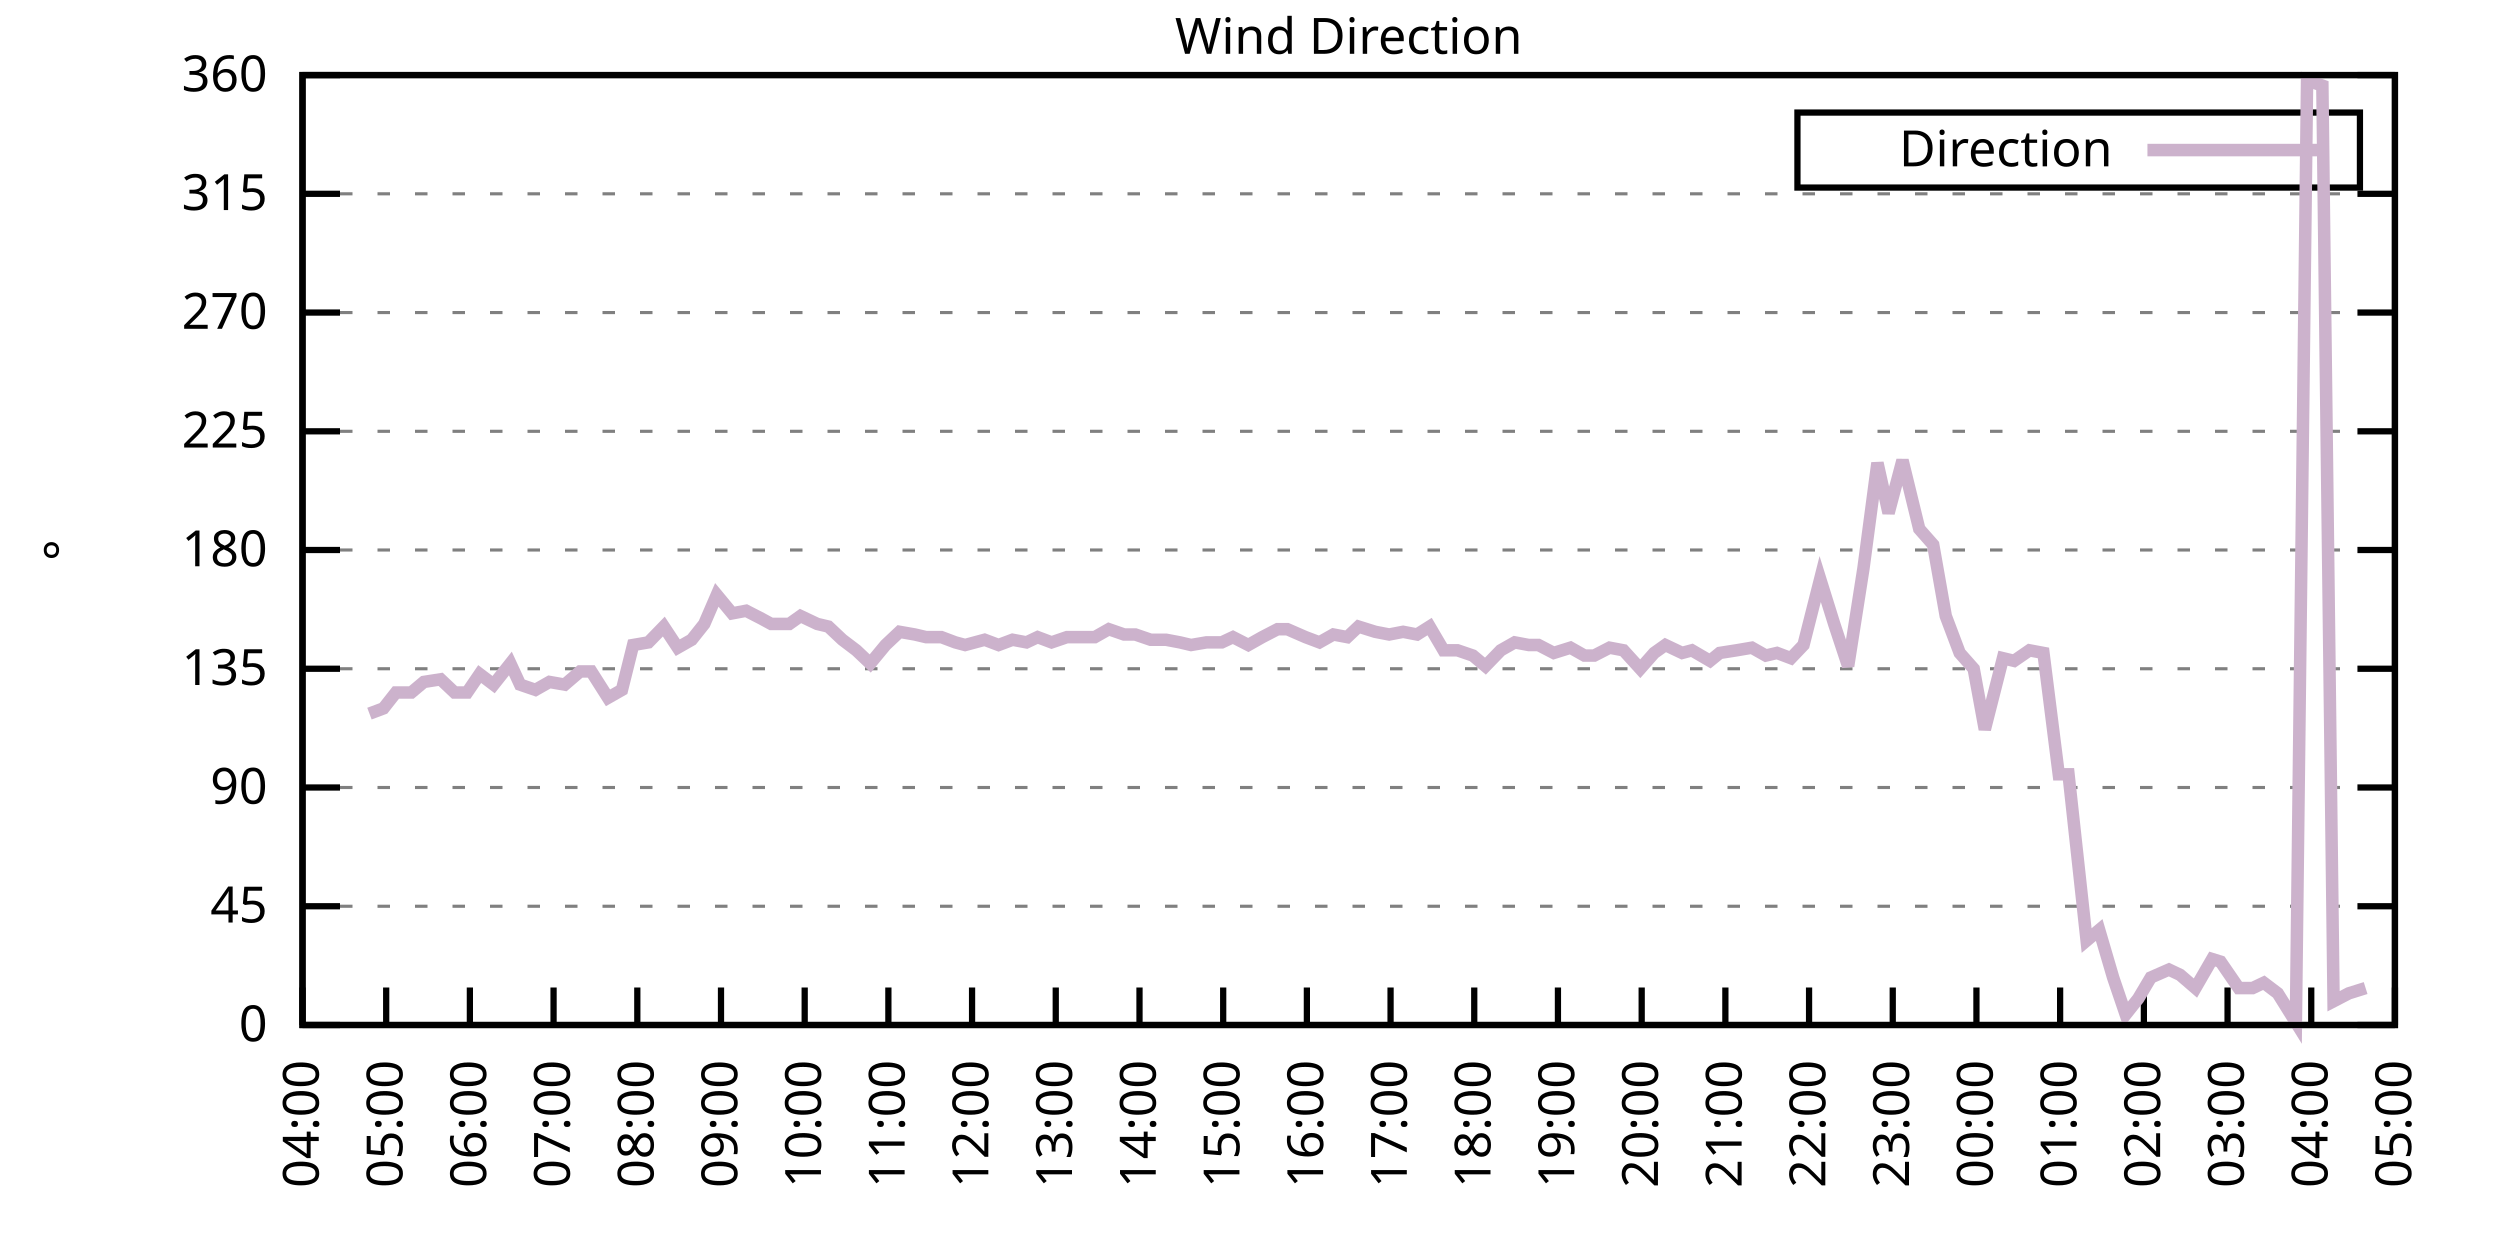
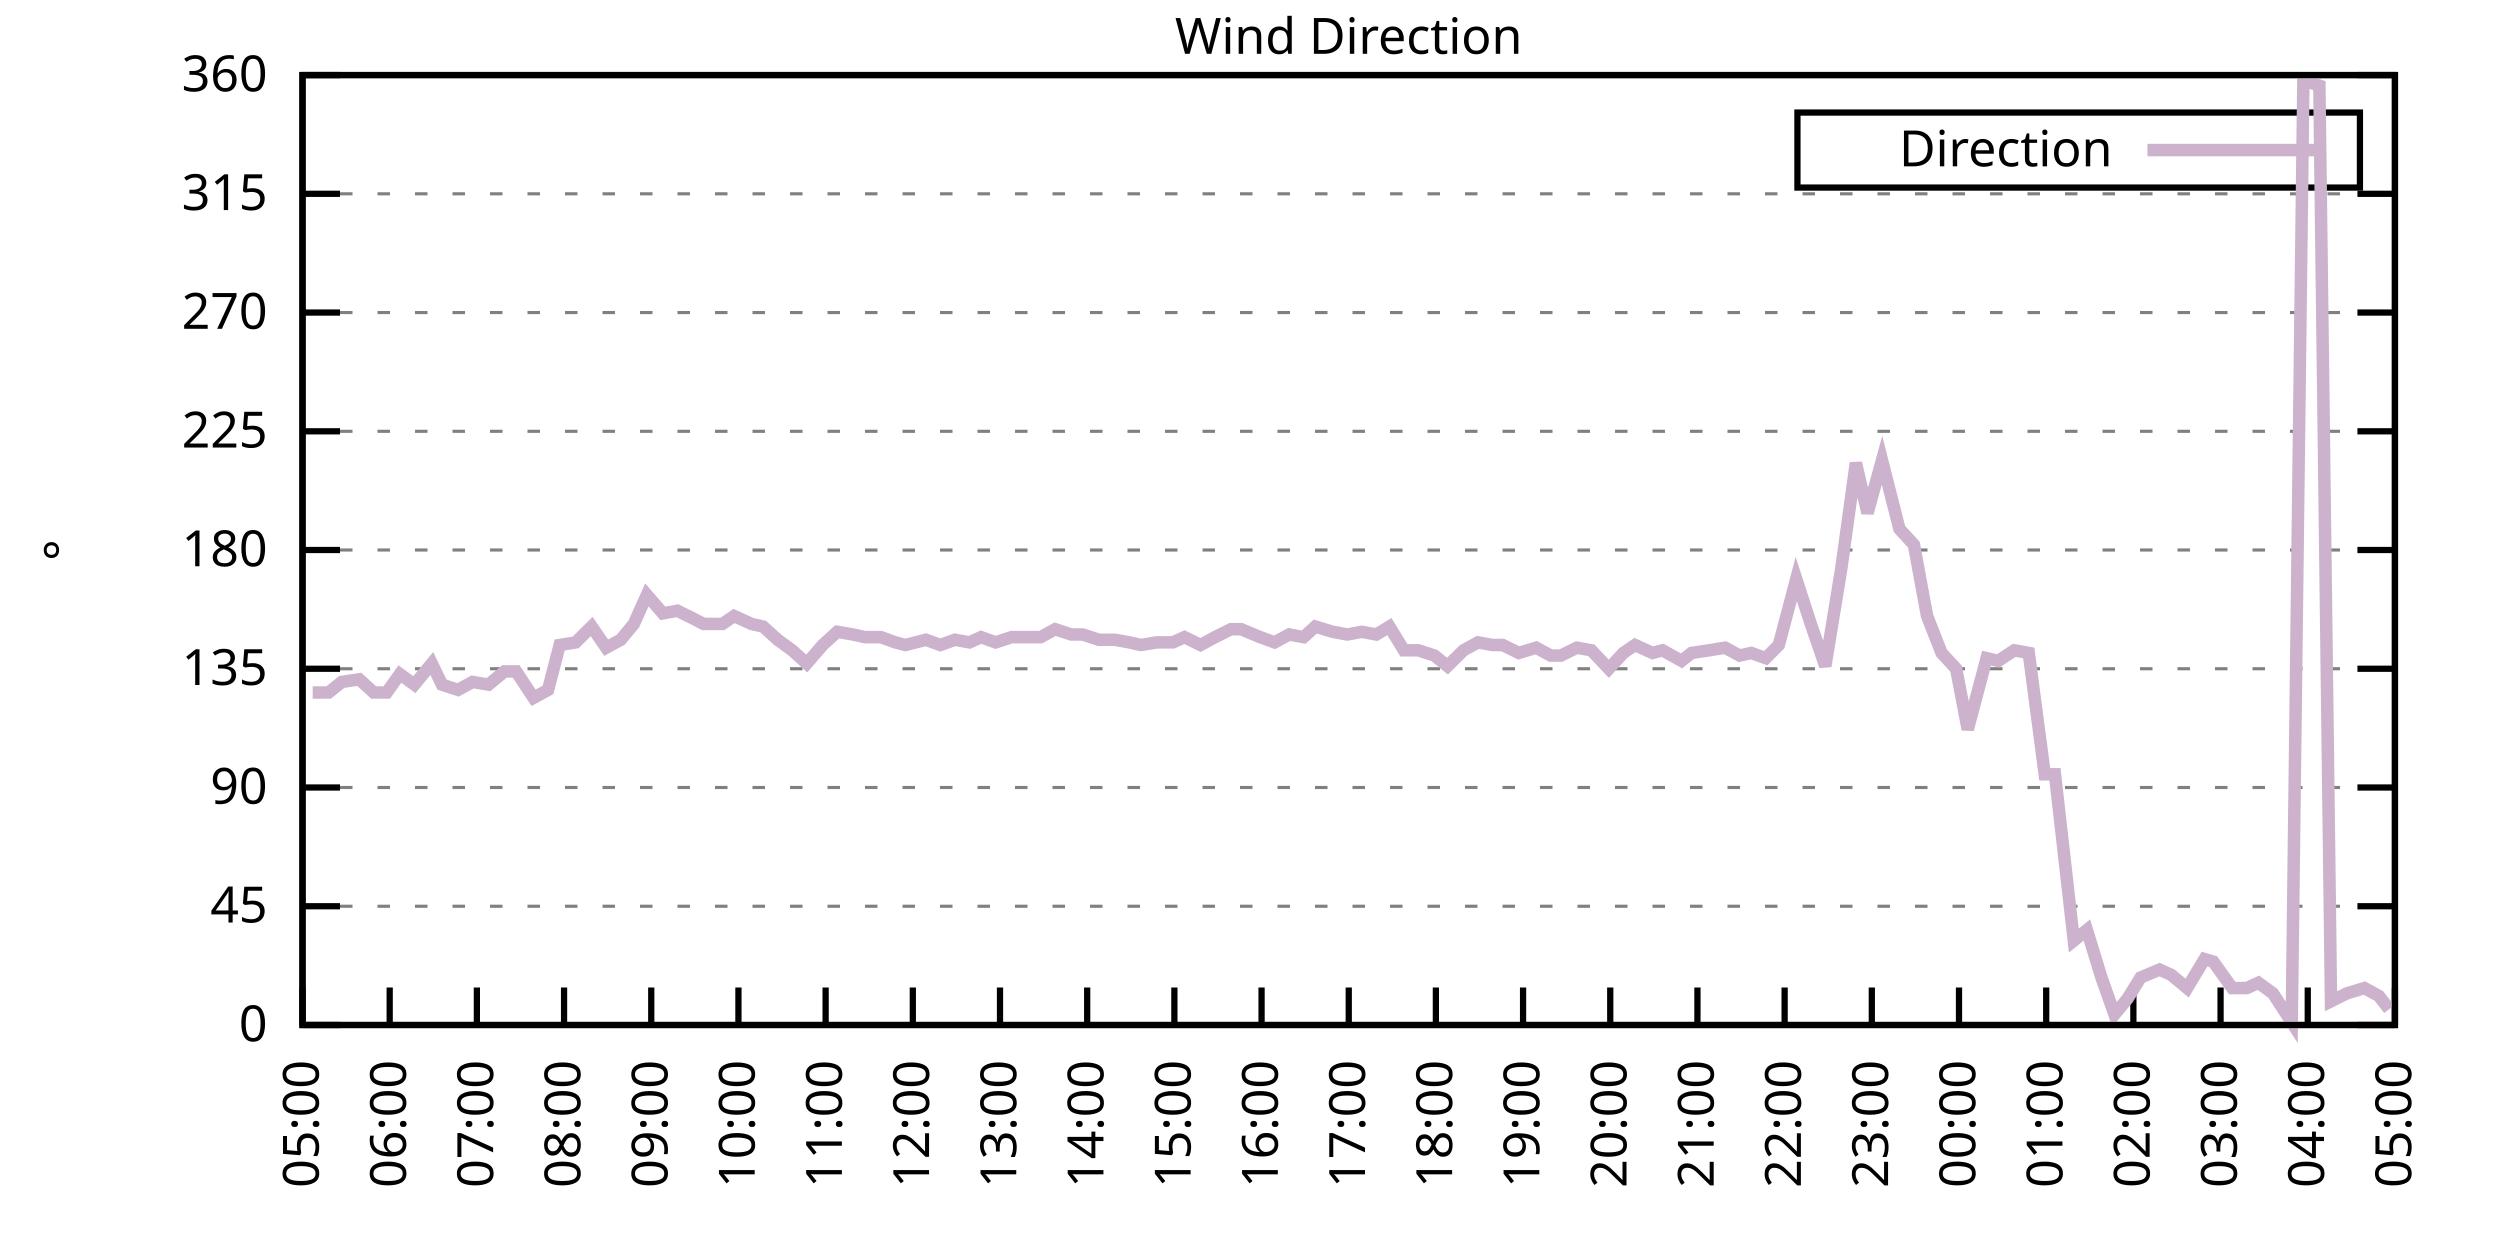
<svg xmlns="http://www.w3.org/2000/svg" xmlns:xlink="http://www.w3.org/1999/xlink" width="400" height="200" viewBox="0 0 400 200">
  <g id="gnuplot_canvas">
    <rect x="0" y="0" width="400" height="200" fill="none" />
    <defs>
      <circle id="gpDot" r="0.5" stroke-width="0.5" stroke="currentColor" />
      <path id="gpPt0" stroke-width="0.333" stroke="currentColor" d="M-1,0 h2 M0,-1 v2" />
      <path id="gpPt1" stroke-width="0.333" stroke="currentColor" d="M-1,-1 L1,1 M1,-1 L-1,1" />
      <path id="gpPt2" stroke-width="0.333" stroke="currentColor" d="M-1,0 L1,0 M0,-1 L0,1 M-1,-1 L1,1 M-1,1 L1,-1" />
      <rect id="gpPt3" stroke-width="0.333" stroke="currentColor" x="-1" y="-1" width="2" height="2" />
      <rect id="gpPt4" stroke-width="0.333" stroke="currentColor" fill="currentColor" x="-1" y="-1" width="2" height="2" />
      <circle id="gpPt5" stroke-width="0.333" stroke="currentColor" cx="0" cy="0" r="1" />
      <use xlink:href="#gpPt5" id="gpPt6" fill="currentColor" stroke="none" />
      <path id="gpPt7" stroke-width="0.333" stroke="currentColor" d="M0,-1.33 L-1.33,0.67 L1.33,0.67 z" />
      <use xlink:href="#gpPt7" id="gpPt8" fill="currentColor" stroke="none" />
      <use xlink:href="#gpPt7" id="gpPt9" stroke="currentColor" transform="rotate(180)" />
      <use xlink:href="#gpPt9" id="gpPt10" fill="currentColor" stroke="none" />
      <use xlink:href="#gpPt3" id="gpPt11" stroke="currentColor" transform="rotate(45)" />
      <use xlink:href="#gpPt11" id="gpPt12" fill="currentColor" stroke="none" />
      <path id="gpPt13" stroke-width="0.333" stroke="currentColor" d="M0,1.330 L1.265,0.411 L0.782,-1.067 L-0.782,-1.076 L-1.265,0.411 z" />
      <use xlink:href="#gpPt13" id="gpPt14" fill="currentColor" stroke="none" />
      <filter id="textbox" filterUnits="objectBoundingBox" x="0" y="0" height="1" width="1">
        <feFlood flood-color="white" flood-opacity="1" result="bgnd" />
        <feComposite in="SourceGraphic" in2="bgnd" operator="atop" />
      </filter>
      <filter id="greybox" filterUnits="objectBoundingBox" x="0" y="0" height="1" width="1">
        <feFlood flood-color="lightgrey" flood-opacity="1" result="grey" />
        <feComposite in="SourceGraphic" in2="grey" operator="atop" />
      </filter>
    </defs>
    <g fill="none" color="white" stroke="currentColor" stroke-width="1.00" stroke-linecap="butt" stroke-linejoin="miter">
</g>
    <g fill="none" color="black" stroke="currentColor" stroke-width="1.00" stroke-linecap="butt" stroke-linejoin="miter">
      <g stroke="none" shape-rendering="crispEdges">
        <polygon fill="rgb(255, 255, 255)" points="48.40,164.00 383.18,164.00 383.18,12.02 48.40,12.02 " />
      </g>
    </g>
    <g fill="none" color="black" stroke="currentColor" stroke-width="1.00" stroke-linecap="butt" stroke-linejoin="miter">
</g>
    <g fill="none" color="black" stroke="black" stroke-width="0.50" stroke-linecap="butt" stroke-linejoin="miter">
</g>
    <g fill="none" color="gray" stroke="currentColor" stroke-width="0.50" stroke-linecap="butt" stroke-linejoin="miter">
      <path stroke="gray" stroke-dasharray="2,4" class="gridline" d="M48.40,164.00 L383.19,164.00  " />
    </g>
    <g fill="none" color="gray" stroke="gray" stroke-width="1.00" stroke-linecap="butt" stroke-linejoin="miter">
</g>
    <g fill="none" color="black" stroke="currentColor" stroke-width="1.00" stroke-linecap="butt" stroke-linejoin="miter">
      <path stroke="black" d="M48.40,164.00 L54.40,164.00 M383.19,164.00 L377.19,164.00  " />
      <g transform="translate(42.80,166.60)" stroke="none" fill="black" font-family="Sans" font-size="8.00" text-anchor="end">
        <text>
          <tspan font-family="Sans"> 0</tspan>
        </text>
      </g>
    </g>
    <g fill="none" color="black" stroke="currentColor" stroke-width="1.00" stroke-linecap="butt" stroke-linejoin="miter">
</g>
    <g fill="none" color="black" stroke="black" stroke-width="0.50" stroke-linecap="butt" stroke-linejoin="miter">
</g>
    <g fill="none" color="gray" stroke="currentColor" stroke-width="0.50" stroke-linecap="butt" stroke-linejoin="miter">
      <path stroke="gray" stroke-dasharray="2,4" class="gridline" d="M48.40,145.00 L383.19,145.00  " />
    </g>
    <g fill="none" color="gray" stroke="gray" stroke-width="1.00" stroke-linecap="butt" stroke-linejoin="miter">
</g>
    <g fill="none" color="black" stroke="currentColor" stroke-width="1.00" stroke-linecap="butt" stroke-linejoin="miter">
      <path stroke="black" d="M48.40,145.00 L54.40,145.00 M383.19,145.00 L377.19,145.00  " />
      <g transform="translate(42.80,147.60)" stroke="none" fill="black" font-family="Sans" font-size="8.00" text-anchor="end">
        <text>
          <tspan font-family="Sans"> 45</tspan>
        </text>
      </g>
    </g>
    <g fill="none" color="black" stroke="currentColor" stroke-width="1.00" stroke-linecap="butt" stroke-linejoin="miter">
</g>
    <g fill="none" color="black" stroke="black" stroke-width="0.50" stroke-linecap="butt" stroke-linejoin="miter">
</g>
    <g fill="none" color="gray" stroke="currentColor" stroke-width="0.50" stroke-linecap="butt" stroke-linejoin="miter">
      <path stroke="gray" stroke-dasharray="2,4" class="gridline" d="M48.40,126.00 L383.19,126.00  " />
    </g>
    <g fill="none" color="gray" stroke="gray" stroke-width="1.00" stroke-linecap="butt" stroke-linejoin="miter">
</g>
    <g fill="none" color="black" stroke="currentColor" stroke-width="1.00" stroke-linecap="butt" stroke-linejoin="miter">
      <path stroke="black" d="M48.40,126.00 L54.40,126.00 M383.19,126.00 L377.19,126.00  " />
      <g transform="translate(42.80,128.60)" stroke="none" fill="black" font-family="Sans" font-size="8.00" text-anchor="end">
        <text>
          <tspan font-family="Sans"> 90</tspan>
        </text>
      </g>
    </g>
    <g fill="none" color="black" stroke="currentColor" stroke-width="1.00" stroke-linecap="butt" stroke-linejoin="miter">
</g>
    <g fill="none" color="black" stroke="black" stroke-width="0.50" stroke-linecap="butt" stroke-linejoin="miter">
</g>
    <g fill="none" color="gray" stroke="currentColor" stroke-width="0.50" stroke-linecap="butt" stroke-linejoin="miter">
      <path stroke="gray" stroke-dasharray="2,4" class="gridline" d="M48.40,107.00 L383.19,107.00  " />
    </g>
    <g fill="none" color="gray" stroke="gray" stroke-width="1.00" stroke-linecap="butt" stroke-linejoin="miter">
</g>
    <g fill="none" color="black" stroke="currentColor" stroke-width="1.00" stroke-linecap="butt" stroke-linejoin="miter">
      <path stroke="black" d="M48.40,107.00 L54.40,107.00 M383.19,107.00 L377.19,107.00  " />
      <g transform="translate(42.80,109.60)" stroke="none" fill="black" font-family="Sans" font-size="8.00" text-anchor="end">
        <text>
          <tspan font-family="Sans"> 135</tspan>
        </text>
      </g>
    </g>
    <g fill="none" color="black" stroke="currentColor" stroke-width="1.00" stroke-linecap="butt" stroke-linejoin="miter">
</g>
    <g fill="none" color="black" stroke="black" stroke-width="0.50" stroke-linecap="butt" stroke-linejoin="miter">
</g>
    <g fill="none" color="gray" stroke="currentColor" stroke-width="0.50" stroke-linecap="butt" stroke-linejoin="miter">
      <path stroke="gray" stroke-dasharray="2,4" class="gridline" d="M48.40,88.00 L383.19,88.00  " />
    </g>
    <g fill="none" color="gray" stroke="gray" stroke-width="1.00" stroke-linecap="butt" stroke-linejoin="miter">
</g>
    <g fill="none" color="black" stroke="currentColor" stroke-width="1.00" stroke-linecap="butt" stroke-linejoin="miter">
      <path stroke="black" d="M48.40,88.00 L54.40,88.00 M383.19,88.00 L377.19,88.00  " />
      <g transform="translate(42.80,90.60)" stroke="none" fill="black" font-family="Sans" font-size="8.00" text-anchor="end">
        <text>
          <tspan font-family="Sans"> 180</tspan>
        </text>
      </g>
    </g>
    <g fill="none" color="black" stroke="currentColor" stroke-width="1.00" stroke-linecap="butt" stroke-linejoin="miter">
</g>
    <g fill="none" color="black" stroke="black" stroke-width="0.50" stroke-linecap="butt" stroke-linejoin="miter">
</g>
    <g fill="none" color="gray" stroke="currentColor" stroke-width="0.50" stroke-linecap="butt" stroke-linejoin="miter">
      <path stroke="gray" stroke-dasharray="2,4" class="gridline" d="M48.40,69.01 L383.19,69.01  " />
    </g>
    <g fill="none" color="gray" stroke="gray" stroke-width="1.00" stroke-linecap="butt" stroke-linejoin="miter">
</g>
    <g fill="none" color="black" stroke="currentColor" stroke-width="1.00" stroke-linecap="butt" stroke-linejoin="miter">
      <path stroke="black" d="M48.40,69.01 L54.40,69.01 M383.19,69.01 L377.19,69.01  " />
      <g transform="translate(42.80,71.61)" stroke="none" fill="black" font-family="Sans" font-size="8.00" text-anchor="end">
        <text>
          <tspan font-family="Sans"> 225</tspan>
        </text>
      </g>
    </g>
    <g fill="none" color="black" stroke="currentColor" stroke-width="1.00" stroke-linecap="butt" stroke-linejoin="miter">
</g>
    <g fill="none" color="black" stroke="black" stroke-width="0.50" stroke-linecap="butt" stroke-linejoin="miter">
</g>
    <g fill="none" color="gray" stroke="currentColor" stroke-width="0.50" stroke-linecap="butt" stroke-linejoin="miter">
      <path stroke="gray" stroke-dasharray="2,4" class="gridline" d="M48.40,50.01 L383.19,50.01  " />
    </g>
    <g fill="none" color="gray" stroke="gray" stroke-width="1.00" stroke-linecap="butt" stroke-linejoin="miter">
</g>
    <g fill="none" color="black" stroke="currentColor" stroke-width="1.00" stroke-linecap="butt" stroke-linejoin="miter">
      <path stroke="black" d="M48.40,50.01 L54.40,50.01 M383.19,50.01 L377.19,50.01  " />
      <g transform="translate(42.80,52.61)" stroke="none" fill="black" font-family="Sans" font-size="8.00" text-anchor="end">
        <text>
          <tspan font-family="Sans"> 270</tspan>
        </text>
      </g>
    </g>
    <g fill="none" color="black" stroke="currentColor" stroke-width="1.00" stroke-linecap="butt" stroke-linejoin="miter">
</g>
    <g fill="none" color="black" stroke="black" stroke-width="0.50" stroke-linecap="butt" stroke-linejoin="miter">
</g>
    <g fill="none" color="gray" stroke="currentColor" stroke-width="0.50" stroke-linecap="butt" stroke-linejoin="miter">
      <path stroke="gray" stroke-dasharray="2,4" class="gridline" d="M48.40,31.01 L383.19,31.01  " />
    </g>
    <g fill="none" color="gray" stroke="gray" stroke-width="1.00" stroke-linecap="butt" stroke-linejoin="miter">
</g>
    <g fill="none" color="black" stroke="currentColor" stroke-width="1.00" stroke-linecap="butt" stroke-linejoin="miter">
      <path stroke="black" d="M48.40,31.01 L54.40,31.01 M383.19,31.01 L377.19,31.01  " />
      <g transform="translate(42.80,33.61)" stroke="none" fill="black" font-family="Sans" font-size="8.00" text-anchor="end">
        <text>
          <tspan font-family="Sans"> 315</tspan>
        </text>
      </g>
    </g>
    <g fill="none" color="black" stroke="currentColor" stroke-width="1.00" stroke-linecap="butt" stroke-linejoin="miter">
</g>
    <g fill="none" color="black" stroke="black" stroke-width="0.50" stroke-linecap="butt" stroke-linejoin="miter">
</g>
    <g fill="none" color="gray" stroke="currentColor" stroke-width="0.50" stroke-linecap="butt" stroke-linejoin="miter">
      <path stroke="gray" stroke-dasharray="2,4" class="gridline" d="M48.40,12.01 L383.19,12.01  " />
    </g>
    <g fill="none" color="gray" stroke="gray" stroke-width="1.00" stroke-linecap="butt" stroke-linejoin="miter">
</g>
    <g fill="none" color="black" stroke="currentColor" stroke-width="1.00" stroke-linecap="butt" stroke-linejoin="miter">
      <path stroke="black" d="M48.40,12.01 L54.40,12.01 M383.19,12.01 L377.19,12.01  " />
      <g transform="translate(42.80,14.61)" stroke="none" fill="black" font-family="Sans" font-size="8.00" text-anchor="end">
        <text>
          <tspan font-family="Sans"> 360</tspan>
        </text>
      </g>
    </g>
    <g fill="none" color="black" stroke="currentColor" stroke-width="1.00" stroke-linecap="butt" stroke-linejoin="miter">
      <path stroke="black" d="M48.40,164.00 L48.40,158.00  " />
      <g transform="translate(51.00,169.60) rotate(270.00)" stroke="none" fill="black" font-family="Sans" font-size="8.00" text-anchor="end">
        <text>
-           <tspan font-family="Sans">04:00</tspan>
-         </text>
-       </g>
-     </g>
-     <g fill="none" color="black" stroke="currentColor" stroke-width="1.00" stroke-linecap="butt" stroke-linejoin="miter">
-       <path stroke="black" d="M61.79,164.00 L61.79,158.00  " />
-       <g transform="translate(64.39,169.60) rotate(270.00)" stroke="none" fill="black" font-family="Sans" font-size="8.00" text-anchor="end">
-         <text>
          <tspan font-family="Sans">05:00</tspan>
        </text>
      </g>
    </g>
    <g fill="none" color="black" stroke="currentColor" stroke-width="1.00" stroke-linecap="butt" stroke-linejoin="miter">
-       <path stroke="black" d="M75.18,164.00 L75.18,158.00  " />
-       <g transform="translate(77.78,169.60) rotate(270.00)" stroke="none" fill="black" font-family="Sans" font-size="8.00" text-anchor="end">
+       <path stroke="black" d="M62.35,164.00 L62.35,158.00  " />
+       <g transform="translate(64.95,169.60) rotate(270.00)" stroke="none" fill="black" font-family="Sans" font-size="8.00" text-anchor="end">
        <text>
          <tspan font-family="Sans">06:00</tspan>
        </text>
      </g>
    </g>
    <g fill="none" color="black" stroke="currentColor" stroke-width="1.00" stroke-linecap="butt" stroke-linejoin="miter">
-       <path stroke="black" d="M88.57,164.00 L88.57,158.00  " />
-       <g transform="translate(91.17,169.60) rotate(270.00)" stroke="none" fill="black" font-family="Sans" font-size="8.00" text-anchor="end">
+       <path stroke="black" d="M76.30,164.00 L76.30,158.00  " />
+       <g transform="translate(78.90,169.60) rotate(270.00)" stroke="none" fill="black" font-family="Sans" font-size="8.00" text-anchor="end">
        <text>
          <tspan font-family="Sans">07:00</tspan>
        </text>
      </g>
    </g>
    <g fill="none" color="black" stroke="currentColor" stroke-width="1.00" stroke-linecap="butt" stroke-linejoin="miter">
-       <path stroke="black" d="M101.97,164.00 L101.97,158.00  " />
-       <g transform="translate(104.57,169.60) rotate(270.00)" stroke="none" fill="black" font-family="Sans" font-size="8.00" text-anchor="end">
+       <path stroke="black" d="M90.25,164.00 L90.25,158.00  " />
+       <g transform="translate(92.85,169.60) rotate(270.00)" stroke="none" fill="black" font-family="Sans" font-size="8.00" text-anchor="end">
        <text>
          <tspan font-family="Sans">08:00</tspan>
        </text>
      </g>
    </g>
    <g fill="none" color="black" stroke="currentColor" stroke-width="1.00" stroke-linecap="butt" stroke-linejoin="miter">
-       <path stroke="black" d="M115.36,164.00 L115.36,158.00  " />
-       <g transform="translate(117.96,169.60) rotate(270.00)" stroke="none" fill="black" font-family="Sans" font-size="8.00" text-anchor="end">
+       <path stroke="black" d="M104.20,164.00 L104.20,158.00  " />
+       <g transform="translate(106.80,169.60) rotate(270.00)" stroke="none" fill="black" font-family="Sans" font-size="8.00" text-anchor="end">
        <text>
          <tspan font-family="Sans">09:00</tspan>
        </text>
      </g>
    </g>
    <g fill="none" color="black" stroke="currentColor" stroke-width="1.00" stroke-linecap="butt" stroke-linejoin="miter">
-       <path stroke="black" d="M128.75,164.00 L128.75,158.00  " />
-       <g transform="translate(131.35,169.60) rotate(270.00)" stroke="none" fill="black" font-family="Sans" font-size="8.00" text-anchor="end">
+       <path stroke="black" d="M118.15,164.00 L118.15,158.00  " />
+       <g transform="translate(120.75,169.60) rotate(270.00)" stroke="none" fill="black" font-family="Sans" font-size="8.00" text-anchor="end">
        <text>
          <tspan font-family="Sans">10:00</tspan>
        </text>
      </g>
    </g>
    <g fill="none" color="black" stroke="currentColor" stroke-width="1.00" stroke-linecap="butt" stroke-linejoin="miter">
-       <path stroke="black" d="M142.14,164.00 L142.14,158.00  " />
-       <g transform="translate(144.74,169.60) rotate(270.00)" stroke="none" fill="black" font-family="Sans" font-size="8.00" text-anchor="end">
+       <path stroke="black" d="M132.10,164.00 L132.10,158.00  " />
+       <g transform="translate(134.70,169.60) rotate(270.00)" stroke="none" fill="black" font-family="Sans" font-size="8.00" text-anchor="end">
        <text>
          <tspan font-family="Sans">11:00</tspan>
        </text>
      </g>
    </g>
    <g fill="none" color="black" stroke="currentColor" stroke-width="1.00" stroke-linecap="butt" stroke-linejoin="miter">
-       <path stroke="black" d="M155.53,164.00 L155.53,158.00  " />
-       <g transform="translate(158.13,169.60) rotate(270.00)" stroke="none" fill="black" font-family="Sans" font-size="8.00" text-anchor="end">
+       <path stroke="black" d="M146.05,164.00 L146.05,158.00  " />
+       <g transform="translate(148.65,169.60) rotate(270.00)" stroke="none" fill="black" font-family="Sans" font-size="8.00" text-anchor="end">
        <text>
          <tspan font-family="Sans">12:00</tspan>
        </text>
      </g>
    </g>
    <g fill="none" color="black" stroke="currentColor" stroke-width="1.00" stroke-linecap="butt" stroke-linejoin="miter">
-       <path stroke="black" d="M168.92,164.00 L168.92,158.00  " />
-       <g transform="translate(171.52,169.60) rotate(270.00)" stroke="none" fill="black" font-family="Sans" font-size="8.00" text-anchor="end">
+       <path stroke="black" d="M160.00,164.00 L160.00,158.00  " />
+       <g transform="translate(162.60,169.60) rotate(270.00)" stroke="none" fill="black" font-family="Sans" font-size="8.00" text-anchor="end">
        <text>
          <tspan font-family="Sans">13:00</tspan>
        </text>
      </g>
    </g>
    <g fill="none" color="black" stroke="currentColor" stroke-width="1.00" stroke-linecap="butt" stroke-linejoin="miter">
-       <path stroke="black" d="M182.32,164.00 L182.32,158.00  " />
-       <g transform="translate(184.92,169.60) rotate(270.00)" stroke="none" fill="black" font-family="Sans" font-size="8.00" text-anchor="end">
+       <path stroke="black" d="M173.95,164.00 L173.95,158.00  " />
+       <g transform="translate(176.55,169.60) rotate(270.00)" stroke="none" fill="black" font-family="Sans" font-size="8.00" text-anchor="end">
        <text>
          <tspan font-family="Sans">14:00</tspan>
        </text>
      </g>
    </g>
    <g fill="none" color="black" stroke="currentColor" stroke-width="1.00" stroke-linecap="butt" stroke-linejoin="miter">
-       <path stroke="black" d="M195.71,164.00 L195.71,158.00  " />
-       <g transform="translate(198.31,169.60) rotate(270.00)" stroke="none" fill="black" font-family="Sans" font-size="8.00" text-anchor="end">
+       <path stroke="black" d="M187.90,164.00 L187.90,158.00  " />
+       <g transform="translate(190.50,169.60) rotate(270.00)" stroke="none" fill="black" font-family="Sans" font-size="8.00" text-anchor="end">
        <text>
          <tspan font-family="Sans">15:00</tspan>
        </text>
      </g>
    </g>
    <g fill="none" color="black" stroke="currentColor" stroke-width="1.00" stroke-linecap="butt" stroke-linejoin="miter">
-       <path stroke="black" d="M209.10,164.00 L209.10,158.00  " />
-       <g transform="translate(211.70,169.60) rotate(270.00)" stroke="none" fill="black" font-family="Sans" font-size="8.00" text-anchor="end">
+       <path stroke="black" d="M201.85,164.00 L201.85,158.00  " />
+       <g transform="translate(204.45,169.60) rotate(270.00)" stroke="none" fill="black" font-family="Sans" font-size="8.00" text-anchor="end">
        <text>
          <tspan font-family="Sans">16:00</tspan>
        </text>
      </g>
    </g>
    <g fill="none" color="black" stroke="currentColor" stroke-width="1.00" stroke-linecap="butt" stroke-linejoin="miter">
-       <path stroke="black" d="M222.49,164.00 L222.49,158.00  " />
-       <g transform="translate(225.09,169.60) rotate(270.00)" stroke="none" fill="black" font-family="Sans" font-size="8.00" text-anchor="end">
+       <path stroke="black" d="M215.80,164.00 L215.80,158.00  " />
+       <g transform="translate(218.40,169.60) rotate(270.00)" stroke="none" fill="black" font-family="Sans" font-size="8.00" text-anchor="end">
        <text>
          <tspan font-family="Sans">17:00</tspan>
        </text>
      </g>
    </g>
    <g fill="none" color="black" stroke="currentColor" stroke-width="1.00" stroke-linecap="butt" stroke-linejoin="miter">
-       <path stroke="black" d="M235.88,164.00 L235.88,158.00  " />
-       <g transform="translate(238.48,169.60) rotate(270.00)" stroke="none" fill="black" font-family="Sans" font-size="8.00" text-anchor="end">
+       <path stroke="black" d="M229.74,164.00 L229.74,158.00  " />
+       <g transform="translate(232.34,169.60) rotate(270.00)" stroke="none" fill="black" font-family="Sans" font-size="8.00" text-anchor="end">
        <text>
          <tspan font-family="Sans">18:00</tspan>
        </text>
      </g>
    </g>
    <g fill="none" color="black" stroke="currentColor" stroke-width="1.00" stroke-linecap="butt" stroke-linejoin="miter">
-       <path stroke="black" d="M249.27,164.00 L249.27,158.00  " />
-       <g transform="translate(251.87,169.60) rotate(270.00)" stroke="none" fill="black" font-family="Sans" font-size="8.00" text-anchor="end">
+       <path stroke="black" d="M243.69,164.00 L243.69,158.00  " />
+       <g transform="translate(246.29,169.60) rotate(270.00)" stroke="none" fill="black" font-family="Sans" font-size="8.00" text-anchor="end">
        <text>
          <tspan font-family="Sans">19:00</tspan>
        </text>
      </g>
    </g>
    <g fill="none" color="black" stroke="currentColor" stroke-width="1.00" stroke-linecap="butt" stroke-linejoin="miter">
-       <path stroke="black" d="M262.67,164.00 L262.67,158.00  " />
-       <g transform="translate(265.27,169.60) rotate(270.00)" stroke="none" fill="black" font-family="Sans" font-size="8.00" text-anchor="end">
+       <path stroke="black" d="M257.64,164.00 L257.64,158.00  " />
+       <g transform="translate(260.24,169.60) rotate(270.00)" stroke="none" fill="black" font-family="Sans" font-size="8.00" text-anchor="end">
        <text>
          <tspan font-family="Sans">20:00</tspan>
        </text>
      </g>
    </g>
    <g fill="none" color="black" stroke="currentColor" stroke-width="1.00" stroke-linecap="butt" stroke-linejoin="miter">
-       <path stroke="black" d="M276.06,164.00 L276.06,158.00  " />
-       <g transform="translate(278.66,169.60) rotate(270.00)" stroke="none" fill="black" font-family="Sans" font-size="8.00" text-anchor="end">
+       <path stroke="black" d="M271.59,164.00 L271.59,158.00  " />
+       <g transform="translate(274.19,169.60) rotate(270.00)" stroke="none" fill="black" font-family="Sans" font-size="8.00" text-anchor="end">
        <text>
          <tspan font-family="Sans">21:00</tspan>
        </text>
      </g>
    </g>
    <g fill="none" color="black" stroke="currentColor" stroke-width="1.00" stroke-linecap="butt" stroke-linejoin="miter">
-       <path stroke="black" d="M289.45,164.00 L289.45,158.00  " />
-       <g transform="translate(292.05,169.60) rotate(270.00)" stroke="none" fill="black" font-family="Sans" font-size="8.00" text-anchor="end">
+       <path stroke="black" d="M285.54,164.00 L285.54,158.00  " />
+       <g transform="translate(288.14,169.60) rotate(270.00)" stroke="none" fill="black" font-family="Sans" font-size="8.00" text-anchor="end">
        <text>
          <tspan font-family="Sans">22:00</tspan>
        </text>
      </g>
    </g>
    <g fill="none" color="black" stroke="currentColor" stroke-width="1.00" stroke-linecap="butt" stroke-linejoin="miter">
-       <path stroke="black" d="M302.84,164.00 L302.84,158.00  " />
-       <g transform="translate(305.44,169.60) rotate(270.00)" stroke="none" fill="black" font-family="Sans" font-size="8.00" text-anchor="end">
+       <path stroke="black" d="M299.49,164.00 L299.49,158.00  " />
+       <g transform="translate(302.09,169.60) rotate(270.00)" stroke="none" fill="black" font-family="Sans" font-size="8.00" text-anchor="end">
        <text>
          <tspan font-family="Sans">23:00</tspan>
        </text>
      </g>
    </g>
    <g fill="none" color="black" stroke="currentColor" stroke-width="1.00" stroke-linecap="butt" stroke-linejoin="miter">
-       <path stroke="black" d="M316.23,164.00 L316.23,158.00  " />
-       <g transform="translate(318.83,169.60) rotate(270.00)" stroke="none" fill="black" font-family="Sans" font-size="8.00" text-anchor="end">
+       <path stroke="black" d="M313.44,164.00 L313.44,158.00  " />
+       <g transform="translate(316.04,169.60) rotate(270.00)" stroke="none" fill="black" font-family="Sans" font-size="8.00" text-anchor="end">
        <text>
          <tspan font-family="Sans">00:00</tspan>
        </text>
      </g>
    </g>
    <g fill="none" color="black" stroke="currentColor" stroke-width="1.00" stroke-linecap="butt" stroke-linejoin="miter">
-       <path stroke="black" d="M329.62,164.00 L329.62,158.00  " />
-       <g transform="translate(332.22,169.60) rotate(270.00)" stroke="none" fill="black" font-family="Sans" font-size="8.00" text-anchor="end">
+       <path stroke="black" d="M327.39,164.00 L327.39,158.00  " />
+       <g transform="translate(329.99,169.60) rotate(270.00)" stroke="none" fill="black" font-family="Sans" font-size="8.00" text-anchor="end">
        <text>
          <tspan font-family="Sans">01:00</tspan>
        </text>
      </g>
    </g>
    <g fill="none" color="black" stroke="currentColor" stroke-width="1.00" stroke-linecap="butt" stroke-linejoin="miter">
-       <path stroke="black" d="M343.02,164.00 L343.02,158.00  " />
-       <g transform="translate(345.62,169.60) rotate(270.00)" stroke="none" fill="black" font-family="Sans" font-size="8.00" text-anchor="end">
+       <path stroke="black" d="M341.34,164.00 L341.34,158.00  " />
+       <g transform="translate(343.94,169.60) rotate(270.00)" stroke="none" fill="black" font-family="Sans" font-size="8.00" text-anchor="end">
        <text>
          <tspan font-family="Sans">02:00</tspan>
        </text>
      </g>
    </g>
    <g fill="none" color="black" stroke="currentColor" stroke-width="1.00" stroke-linecap="butt" stroke-linejoin="miter">
-       <path stroke="black" d="M356.41,164.00 L356.41,158.00  " />
-       <g transform="translate(359.01,169.60) rotate(270.00)" stroke="none" fill="black" font-family="Sans" font-size="8.00" text-anchor="end">
+       <path stroke="black" d="M355.29,164.00 L355.29,158.00  " />
+       <g transform="translate(357.89,169.60) rotate(270.00)" stroke="none" fill="black" font-family="Sans" font-size="8.00" text-anchor="end">
        <text>
          <tspan font-family="Sans">03:00</tspan>
        </text>
      </g>
    </g>
    <g fill="none" color="black" stroke="currentColor" stroke-width="1.00" stroke-linecap="butt" stroke-linejoin="miter">
-       <path stroke="black" d="M369.80,164.00 L369.80,158.00  " />
-       <g transform="translate(372.40,169.60) rotate(270.00)" stroke="none" fill="black" font-family="Sans" font-size="8.00" text-anchor="end">
+       <path stroke="black" d="M369.24,164.00 L369.24,158.00  " />
+       <g transform="translate(371.84,169.60) rotate(270.00)" stroke="none" fill="black" font-family="Sans" font-size="8.00" text-anchor="end">
        <text>
          <tspan font-family="Sans">04:00</tspan>
        </text>
      </g>
    </g>
    <g fill="none" color="black" stroke="currentColor" stroke-width="1.00" stroke-linecap="butt" stroke-linejoin="miter">
      <path stroke="black" d="M383.19,164.00 L383.19,158.00  " />
      <g transform="translate(385.79,169.60) rotate(270.00)" stroke="none" fill="black" font-family="Sans" font-size="8.00" text-anchor="end">
        <text>
          <tspan font-family="Sans">05:00</tspan>
        </text>
      </g>
    </g>
    <g fill="none" color="black" stroke="currentColor" stroke-width="1.00" stroke-linecap="butt" stroke-linejoin="miter">
</g>
    <g fill="none" color="black" stroke="currentColor" stroke-width="1.00" stroke-linecap="butt" stroke-linejoin="miter">
      <path stroke="black" d="M48.40,12.01 L48.40,164.00 L383.19,164.00 L383.19,12.01 L48.40,12.01 Z  " />
    </g>
    <g fill="none" color="black" stroke="currentColor" stroke-width="1.00" stroke-linecap="butt" stroke-linejoin="miter">
</g>
    <g fill="none" color="black" stroke="currentColor" stroke-width="1.00" stroke-linecap="butt" stroke-linejoin="miter">
      <path stroke="black" d="M287.59,30.01 L287.59,18.01 L377.59,18.01 L377.59,30.01 L287.59,30.01 Z  " />
    </g>
    <g id="Wind_direction_plot_1">
      <g fill="none" color="white" stroke="black" stroke-width="2.00" stroke-linecap="butt" stroke-linejoin="miter">
</g>
      <g fill="none" color="black" stroke="currentColor" stroke-width="2.00" stroke-linecap="butt" stroke-linejoin="miter">
        <g transform="translate(337.99,26.61)" stroke="none" fill="black" font-family="Sans" font-size="8.00" text-anchor="end">
          <text>
            <tspan font-family="Sans">Direction</tspan>
          </text>
        </g>
      </g>
      <g fill="none" color="black" stroke="currentColor" stroke-width="2.00" stroke-linecap="butt" stroke-linejoin="miter">
-         <path stroke="rgb(204, 178, 204)" d="M343.59,24.01 L371.99,24.01 M59.11,114.18 L61.35,113.34 L63.35,110.80 L65.81,110.80 L67.82,109.11 L70.50,108.69   L72.73,110.80 L74.74,110.80 L76.75,107.85 L78.98,109.54 L81.66,106.16 L83.22,109.54 L85.67,110.38 L87.91,109.11   L90.36,109.54 L92.82,107.43 L94.60,107.43 L97.28,111.65 L99.51,110.38 L101.30,103.20 L103.75,102.78 L106.21,100.25   L108.44,103.63 L110.67,102.36 L112.68,99.83 L114.69,95.18 L117.14,98.14 L119.38,97.72 L121.83,98.98 L123.39,99.83   L126.29,99.83 L128.08,98.56 L130.76,99.83 L132.54,100.25 L134.78,102.36 L137.01,104.05 L139.24,106.16 L141.69,103.20   L143.93,101.09 L146.38,101.52 L148.17,101.94 L150.62,101.94 L152.85,102.78 L154.42,103.20 L157.54,102.36 L159.77,103.20   L162.01,102.36 L164.24,102.78 L166.02,101.94 L168.25,102.78 L170.71,101.94 L172.50,101.94 L175.17,101.94 L177.41,100.67   L179.86,101.52 L181.65,101.52 L184.10,102.36 L186.56,102.36 L188.79,102.78 L190.57,103.20 L193.03,102.78 L195.48,102.78   L197.27,101.94 L199.73,103.20 L201.96,101.94 L204.41,100.67 L205.97,100.67 L208.88,101.94 L211.11,102.78 L213.34,101.52   L215.57,101.94 L217.36,100.25 L220.04,101.09 L222.27,101.52 L224.50,101.09 L226.73,101.52 L228.74,100.25 L230.97,104.05   L233.20,104.05 L235.66,104.89 L237.67,106.58 L240.12,104.05 L242.36,102.78 L244.59,103.20 L246.15,103.20 L248.60,104.47   L251.28,103.63 L253.51,104.89 L255.08,104.89 L257.53,103.63 L259.76,104.05 L262.44,107.00 L264.67,104.47 L266.46,103.20   L269.14,104.47 L270.70,104.05 L273.60,105.74 L275.16,104.47 L277.84,104.05 L280.30,103.63 L282.53,104.89 L284.32,104.47   L286.55,105.31 L288.56,103.20 L291.23,92.65 L293.47,99.83 L295.70,106.58 L298.15,90.96 L300.39,74.07 L302.17,82.09   L304.40,73.65 L307.08,84.63 L309.31,87.16 L311.32,98.56 L313.55,104.47 L315.79,107.00 L317.57,116.71 L320.47,105.31   L322.26,105.74 L324.71,104.05 L326.95,104.47 L329.40,123.89 L330.96,123.89 L333.86,150.49 L335.87,148.80 L338.10,156.40   L340.11,162.31 L342.12,159.78 L344.13,156.40 L347.03,155.13 L348.82,155.98 L351.27,158.09 L353.95,153.45 L355.29,153.87   L358.19,158.09 L360.42,158.09 L362.21,157.24 L364.44,158.93 L367.34,163.58 L369.13,12.85 L371.58,13.70 L373.37,160.20   L375.82,158.93 L378.50,158.09  " />
+         <path stroke="rgb(204, 178, 204)" d="M343.59,24.01 L371.99,24.01 M50.03,110.80 L52.58,110.80 L54.68,109.11 L57.47,108.69 L59.79,110.80 L61.88,110.80   L63.98,107.85 L66.30,109.54 L69.09,106.16 L70.72,109.54 L73.28,110.38 L75.60,109.11 L78.16,109.54 L80.72,107.43   L82.58,107.43 L85.37,111.65 L87.69,110.38 L89.55,103.20 L92.11,102.78 L94.67,100.25 L96.99,103.63 L99.32,102.36   L101.41,99.83 L103.50,95.18 L106.06,98.14 L108.38,97.72 L110.94,98.98 L112.57,99.83 L115.59,99.83 L117.45,98.56   L120.24,99.83 L122.10,100.25 L124.43,102.36 L126.75,104.05 L129.08,106.16 L131.63,103.20 L133.96,101.09 L136.51,101.52   L138.37,101.94 L140.93,101.94 L143.26,102.78 L144.88,103.20 L148.14,102.36 L150.46,103.20 L152.79,102.36 L155.11,102.78   L156.97,101.94 L159.30,102.78 L161.86,101.94 L163.72,101.94 L166.51,101.94 L168.83,100.67 L171.39,101.52 L173.25,101.52   L175.81,102.36 L178.36,102.36 L180.69,102.78 L182.55,103.20 L185.11,102.78 L187.66,102.78 L189.52,101.94 L192.08,103.20   L194.41,101.94 L196.96,100.67 L198.59,100.67 L201.61,101.94 L203.94,102.78 L206.26,101.52 L208.59,101.94 L210.45,100.25   L213.24,101.09 L215.56,101.52 L217.89,101.09 L220.21,101.52 L222.30,100.25 L224.63,104.05 L226.95,104.05 L229.51,104.89   L231.60,106.58 L234.16,104.05 L236.49,102.78 L238.81,103.20 L240.44,103.20 L243.00,104.47 L245.79,103.63 L248.11,104.89   L249.74,104.89 L252.30,103.63 L254.62,104.05 L257.41,107.00 L259.74,104.47 L261.60,103.20 L264.39,104.47 L266.01,104.05   L269.04,105.74 L270.66,104.47 L273.45,104.05 L276.01,103.63 L278.34,104.89 L280.20,104.47 L282.52,105.31 L284.61,103.20   L287.40,92.65 L289.73,99.83 L292.05,106.58 L294.61,90.96 L296.94,74.07 L298.80,82.09 L301.12,73.65 L303.91,84.63   L306.23,87.16 L308.33,98.56 L310.65,104.47 L312.98,107.00 L314.84,116.71 L317.86,105.31 L319.72,105.74 L322.28,104.05   L324.60,104.47 L327.16,123.89 L328.79,123.89 L331.81,150.49 L333.90,148.80 L336.23,156.40 L338.32,162.31 L340.41,159.78   L342.50,156.40 L345.53,155.13 L347.39,155.98 L349.94,158.09 L352.73,153.45 L354.13,153.87 L357.15,158.09 L359.48,158.09   L361.34,157.24 L363.66,158.93 L366.68,163.58 L368.54,12.85 L371.10,13.70 L372.96,160.20 L375.52,158.93 L378.31,158.09   L380.63,159.36 L382.26,161.47  " />
      </g>
    </g>
    <g fill="none" color="black" stroke="currentColor" stroke-width="2.00" stroke-linecap="butt" stroke-linejoin="miter">
</g>
    <g fill="none" color="black" stroke="black" stroke-width="1.00" stroke-linecap="butt" stroke-linejoin="miter">
</g>
    <g fill="none" color="black" stroke="currentColor" stroke-width="1.00" stroke-linecap="butt" stroke-linejoin="miter">
      <path stroke="black" d="M48.40,12.01 L48.40,164.00 L383.19,164.00 L383.19,12.01 L48.40,12.01 Z  " />
      <g transform="translate(12.80,88.01) rotate(270.00)" stroke="none" fill="black" font-family="Sans" font-size="8.00" text-anchor="middle">
        <text>
          <tspan font-family="Sans">°</tspan>
        </text>
      </g>
    </g>
    <g fill="none" color="black" stroke="currentColor" stroke-width="1.00" stroke-linecap="butt" stroke-linejoin="miter">
</g>
    <g fill="none" color="black" stroke="currentColor" stroke-width="1.00" stroke-linecap="butt" stroke-linejoin="miter">
      <g transform="translate(215.79,8.61)" stroke="none" fill="black" font-family="Sans" font-size="8.00" text-anchor="middle">
        <text>
          <tspan font-family="Sans">Wind Direction</tspan>
        </text>
      </g>
    </g>
    <g fill="none" color="black" stroke="currentColor" stroke-width="1.00" stroke-linecap="butt" stroke-linejoin="miter">
</g>
  </g>
</svg>
